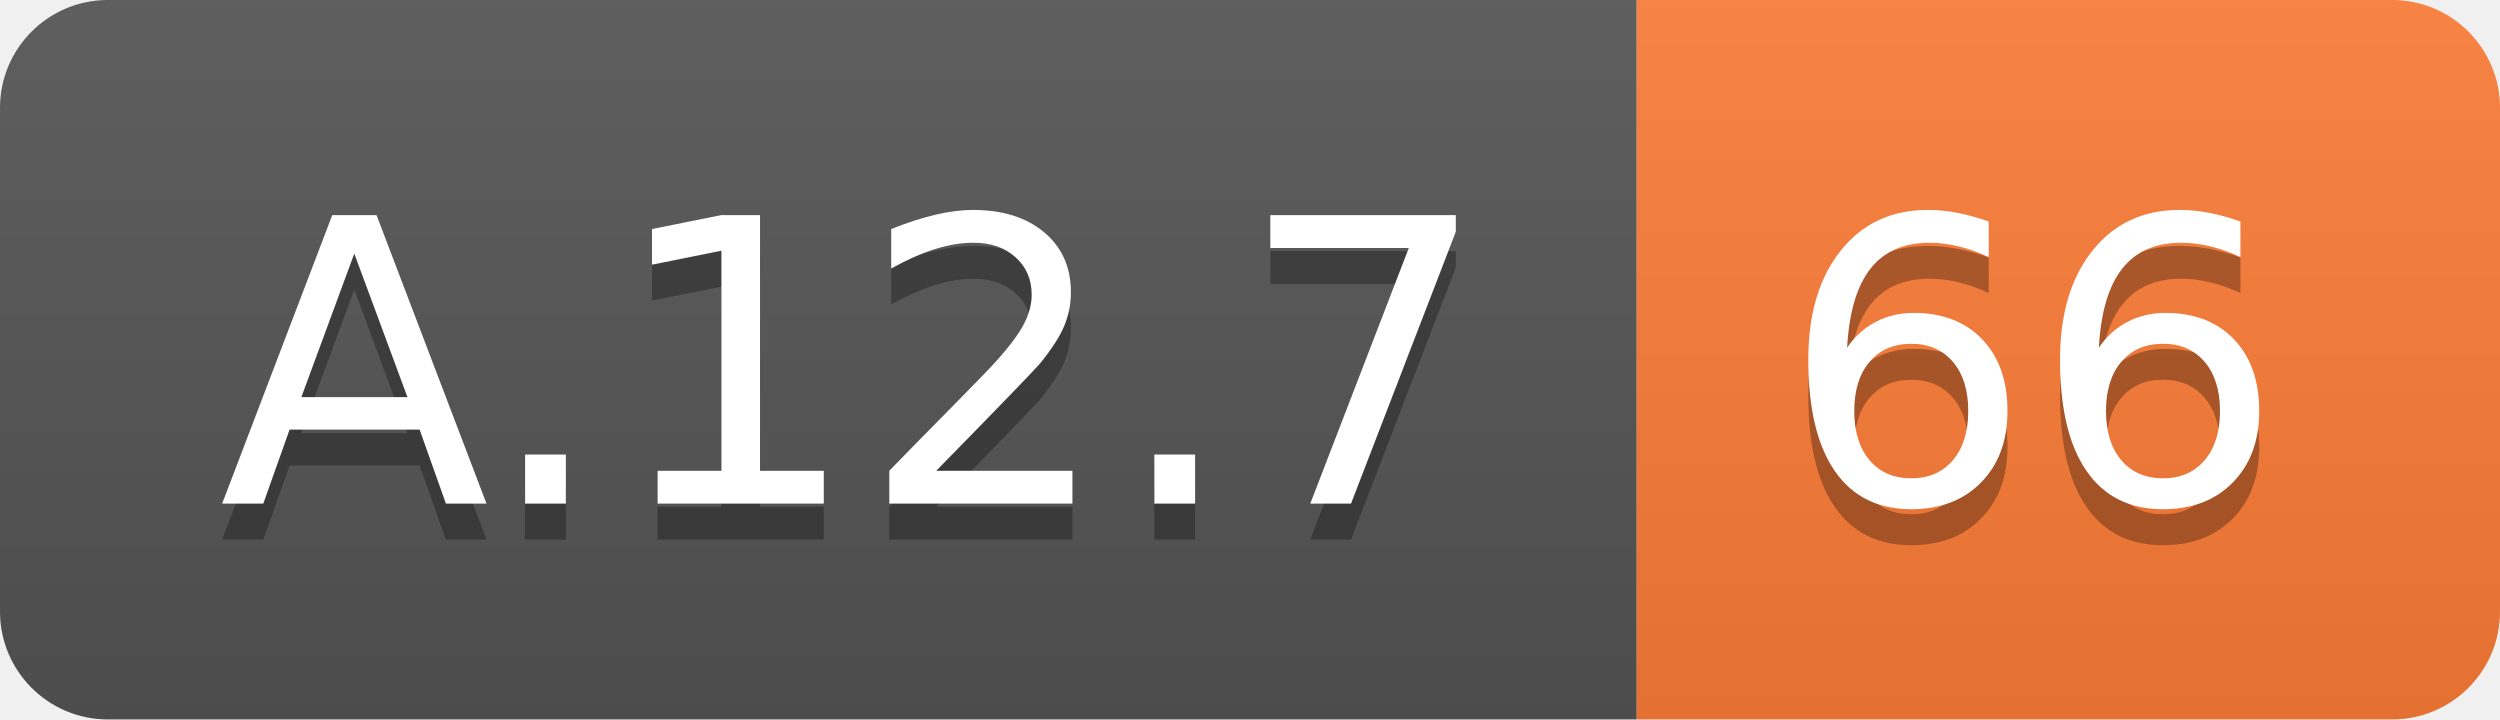
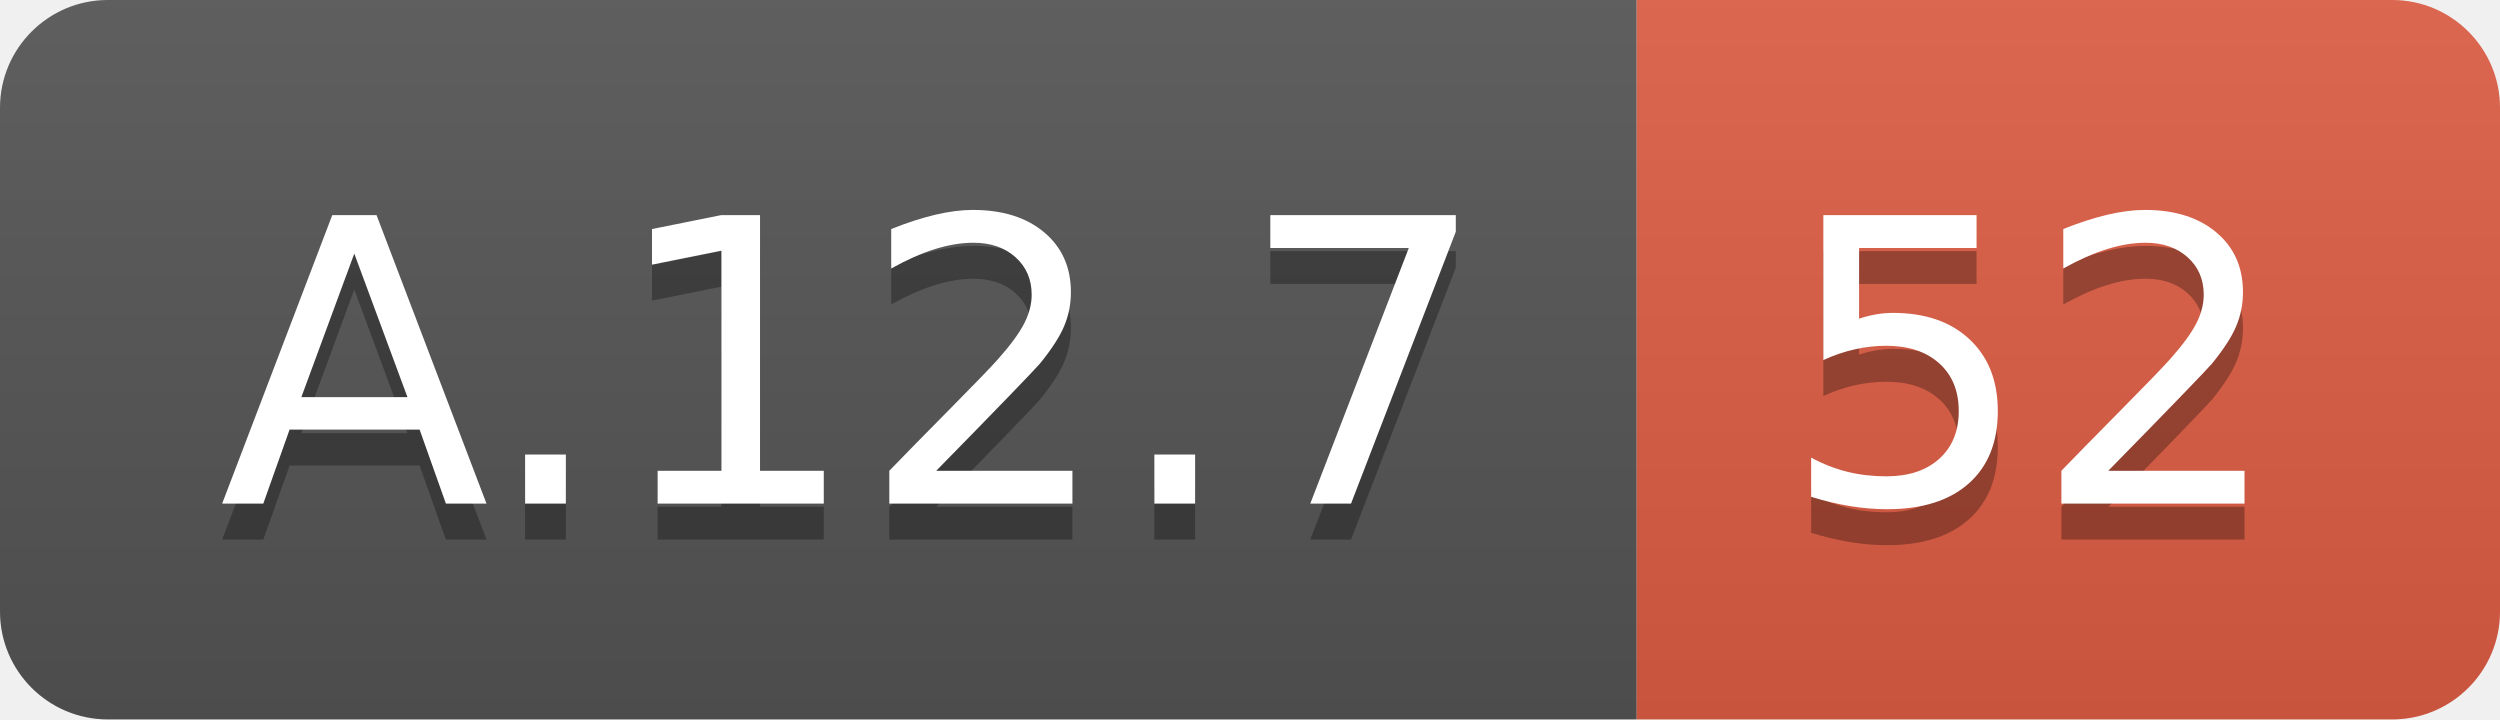
<svg xmlns="http://www.w3.org/2000/svg" width="69.5" height="20">
  <linearGradient id="smooth" x2="0" y2="100%">
    <stop offset="0" stop-color="#bbb" stop-opacity=".1" />
    <stop offset="1" stop-opacity=".1" />
  </linearGradient>
  <clipPath id="round">
    <rect width="69.5" height="20" rx="3" fill="#fff" />
  </clipPath>
  <g clip-path="url(#round)">
    <rect width="45.5" height="20" fill="#555" />
-     <rect x="45.5" width="24.0" height="20" fill="#fe7d37" />
+     <rect x="45.5" width="24.0" height="20" fill="#e05d44" />
    <rect width="69.5" height="20" fill="url(#smooth)" />
  </g>
  <g fill="#fff" text-anchor="middle" font-family="DejaVu Sans,Verdana,Geneva,sans-serif" font-size="110">
    <text x="237.5" y="150" fill="#010101" fill-opacity=".3" transform="scale(0.1)" textLength="355.0" lengthAdjust="spacing">A.12.7</text>
    <text x="237.5" y="140" transform="scale(0.1)" textLength="355.0" lengthAdjust="spacing">A.12.7</text>
-     <text x="565.0" y="150" fill="#010101" fill-opacity=".3" transform="scale(0.1)" textLength="140.0" lengthAdjust="spacing">66</text>
-     <text x="565.0" y="140" transform="scale(0.1)" textLength="140.0" lengthAdjust="spacing">66</text>
+     <text x="565.0" y="150" fill="#010101" fill-opacity=".3" transform="scale(0.1)" textLength="140.0" lengthAdjust="spacing">52</text>
+     <text x="565.0" y="140" transform="scale(0.1)" textLength="140.0" lengthAdjust="spacing">52</text>
  </g>
</svg>
